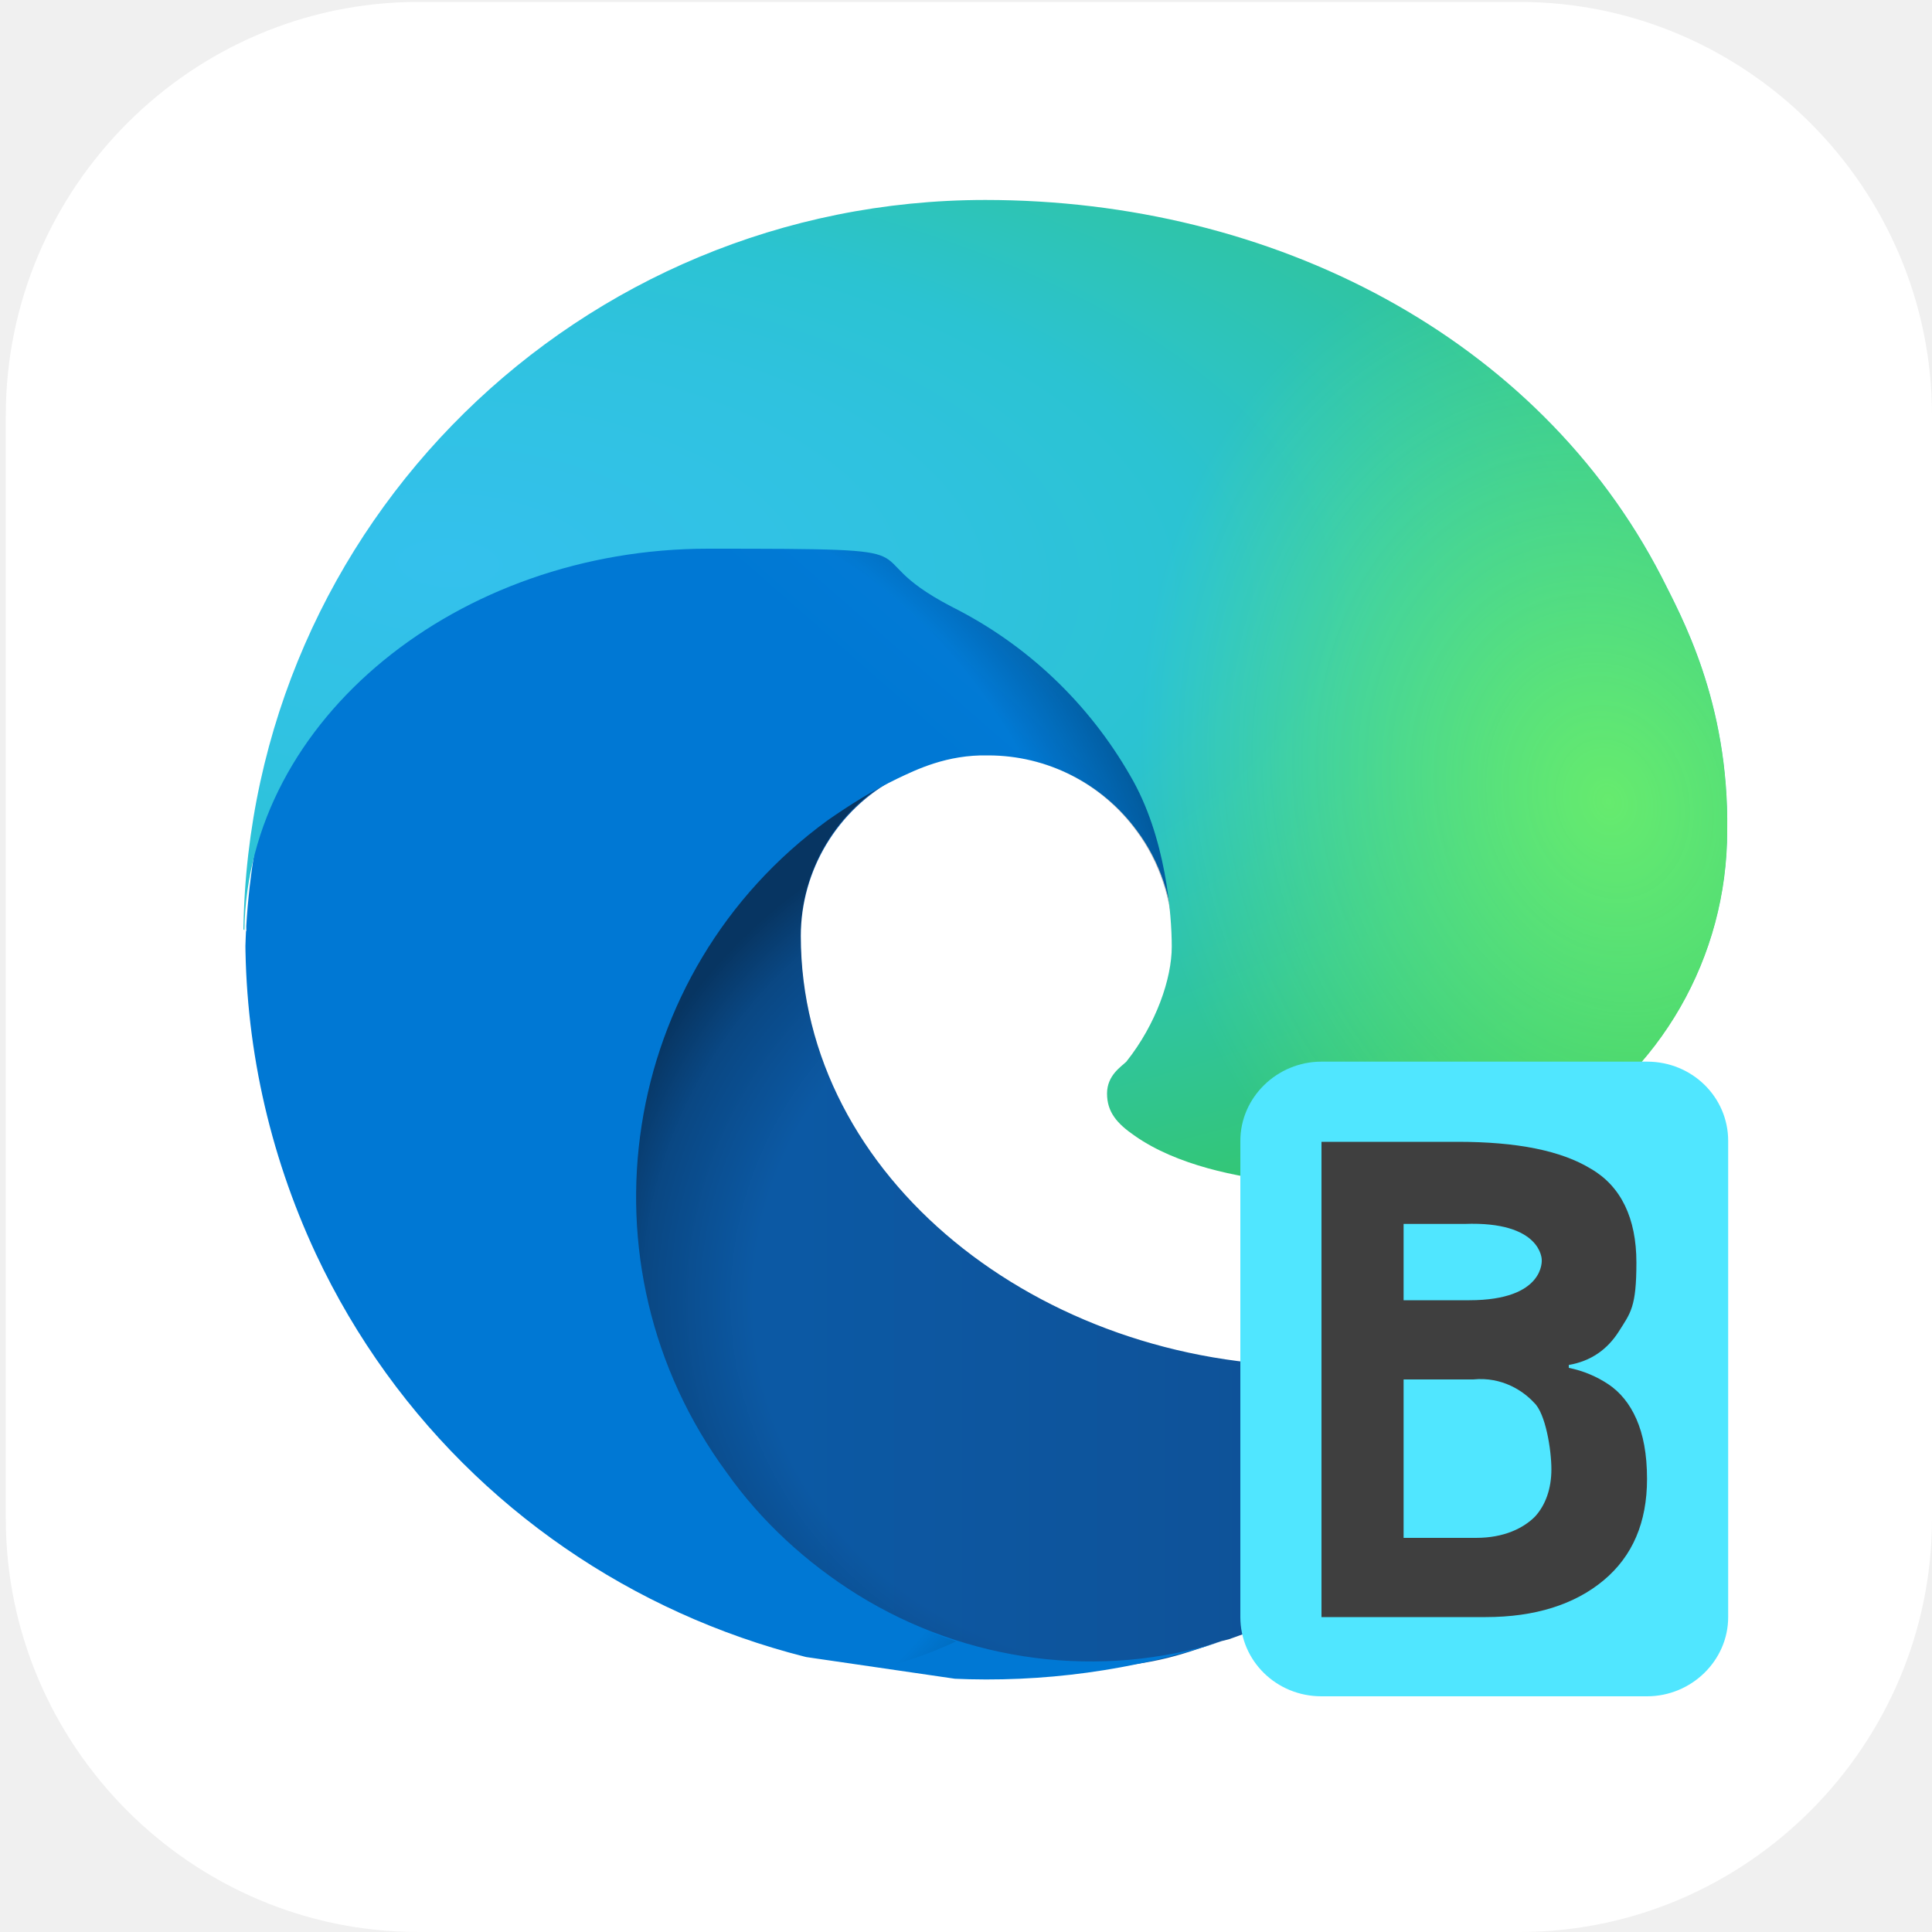
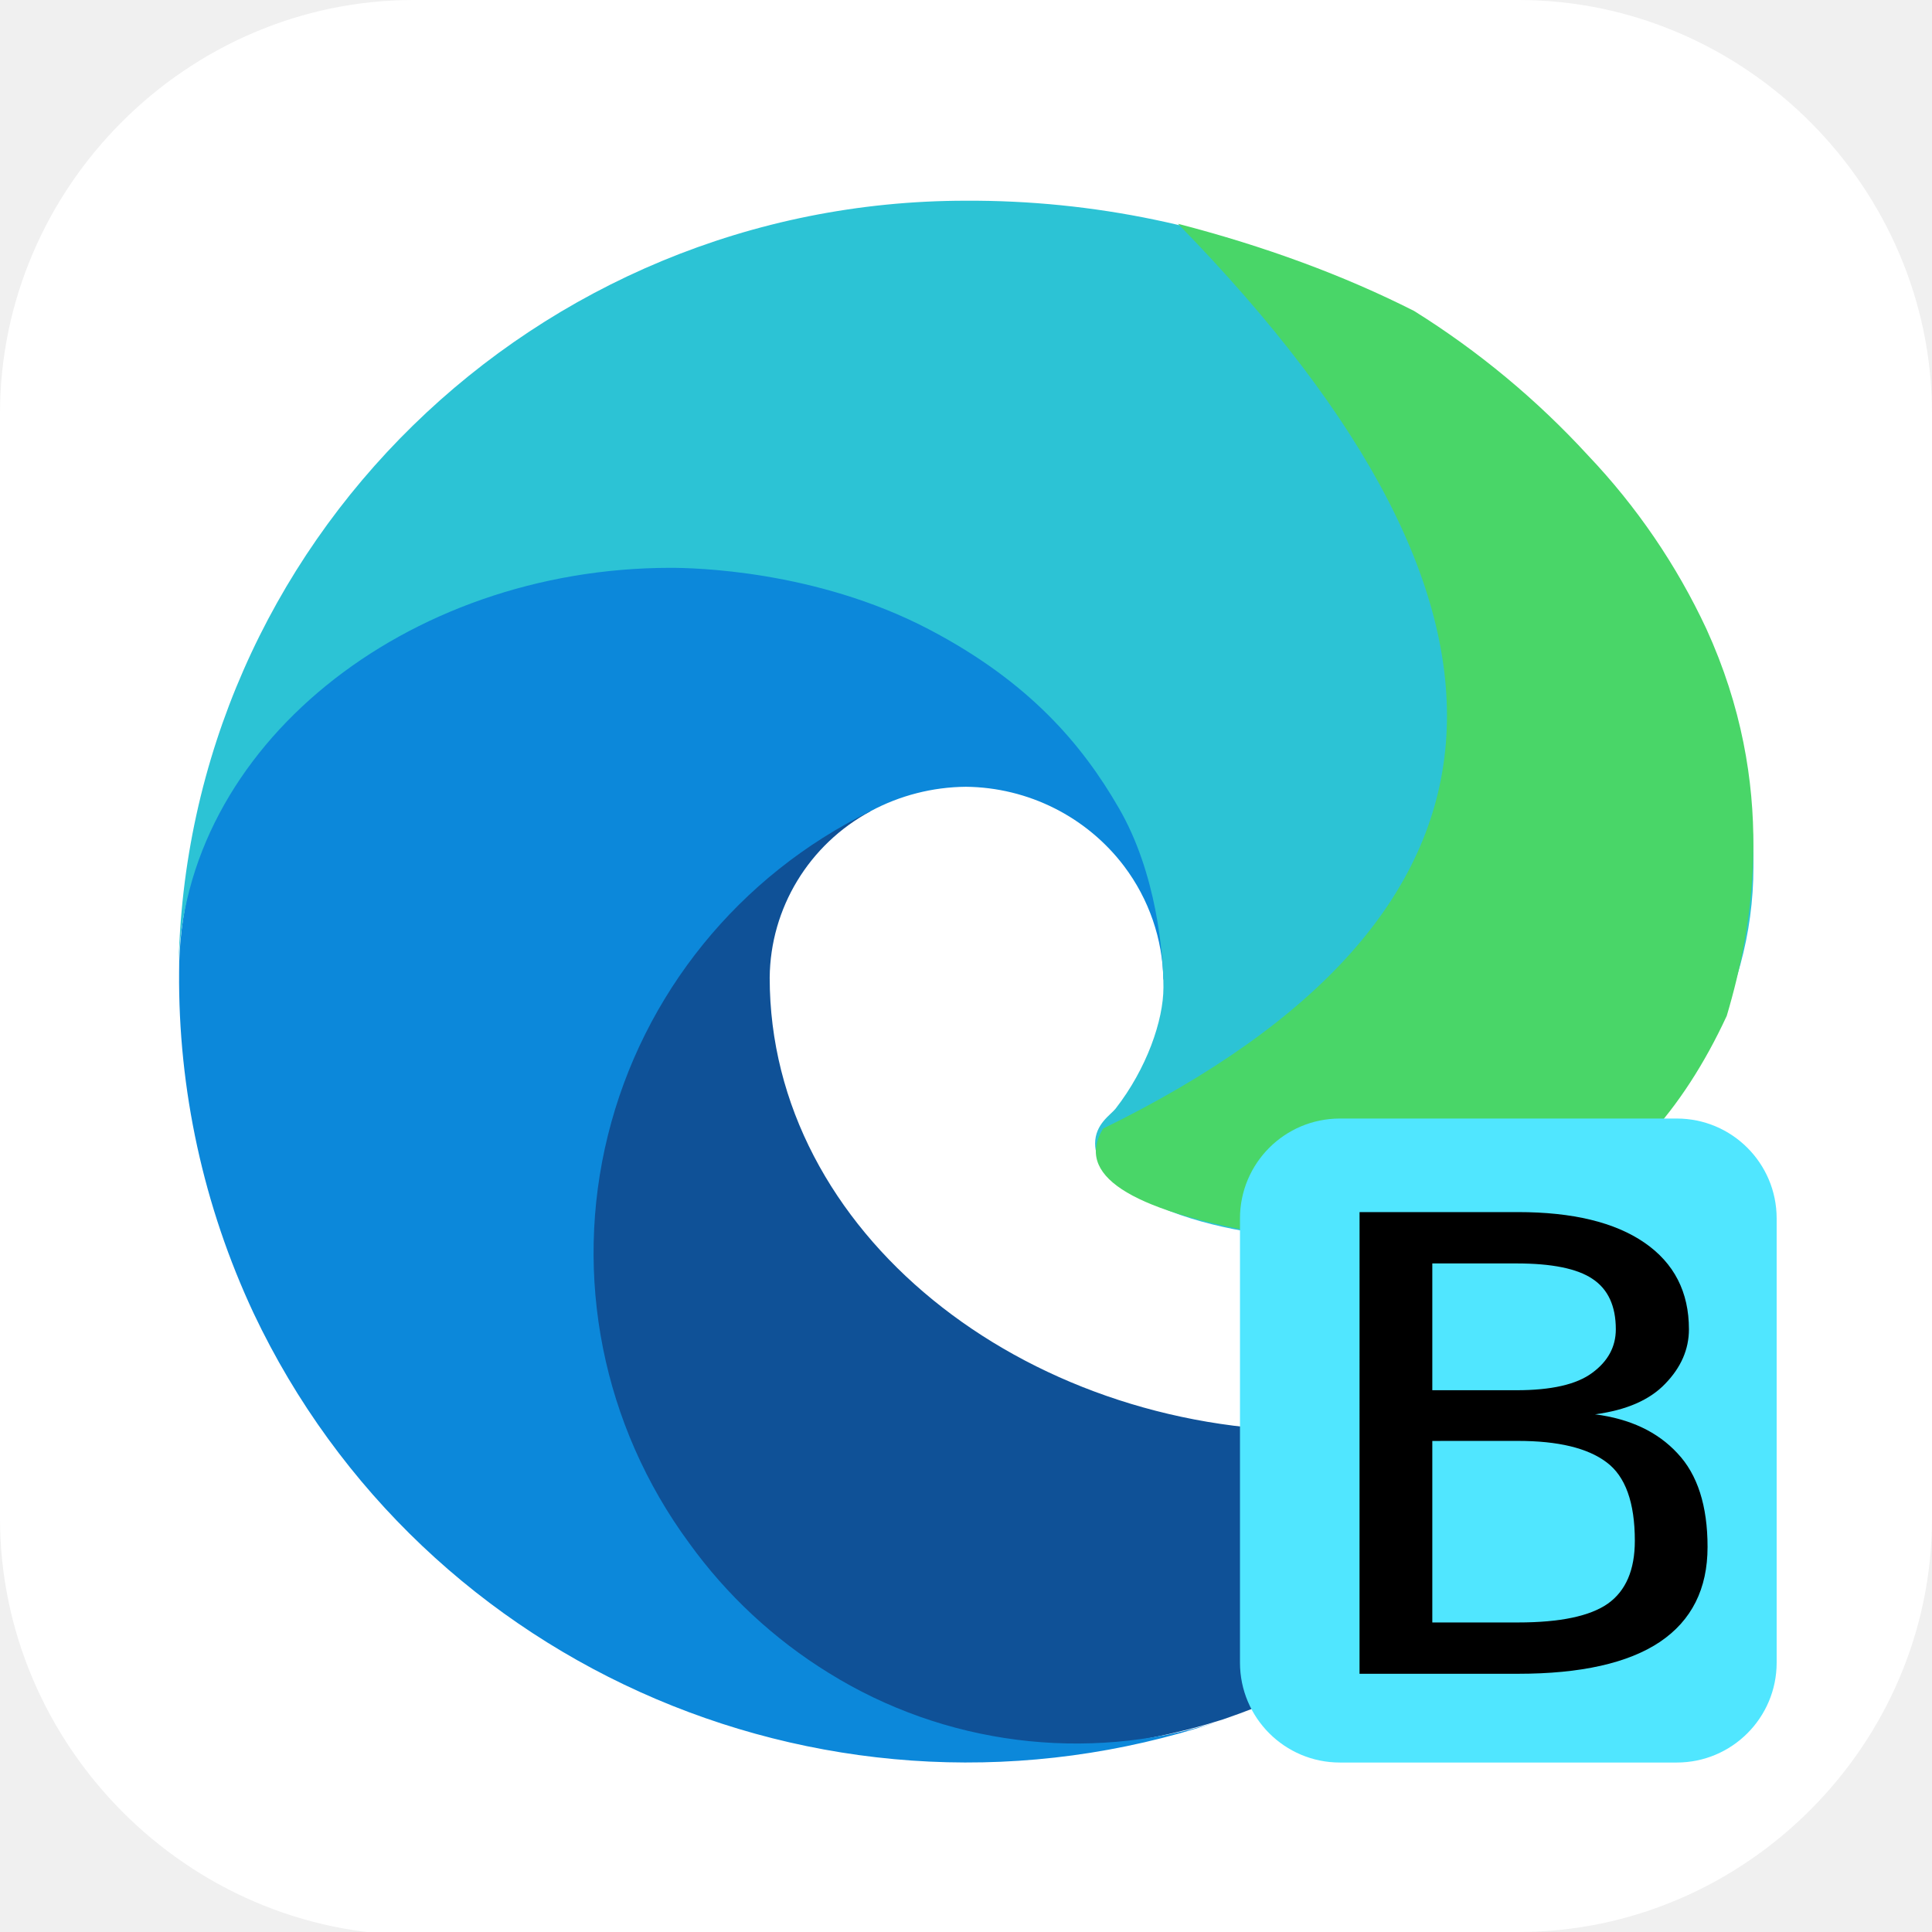
- <svg xmlns="http://www.w3.org/2000/svg" id="_图层_1" version="1.1" viewBox="0 0 200 200" width="22" height="22">
-   <defs>
-     <style>
+ <svg xmlns="http://www.w3.org/2000/svg" id="_图层_1" version="1.1" viewBox="0 0 64 64" width="22" height="22" xml:space="preserve">
+   <defs id="defs6">
+     <style id="style1">
      .st0 {
-         clip-path: url(#clippath-6);
+         fill-opacity: .5;
      }

-       .st1 {
-         clip-path: url(#clippath-7);
+       .st0, .st1, .st2, .st3, .st4, .st5, .st6, .st7 {
+         fill: #fff;
      }

-       .st2 {
-         clip-path: url(#clippath-4);
+       .st8 {
+         fill: #133c9a;
+       }
+ 
+       .st2, .st9 {
+         display: none;
      }

      .st3 {
-         mask: url(#mask-1);
+         fill-opacity: .2;
      }

      .st4 {
-         fill: url(#_未命名的渐变_8);
+         fill-opacity: .9;
      }

-       .st5, .st6, .st7, .st8, .st9, .st10, .st11, .st12 {
-         display: none;
+       .st10 {
+         fill: #3370ff;
      }

-       .st5, .st6, .st13, .st14, .st15 {
-         isolation: isolate;
+       .st11 {
+         fill: url(#_未命名的渐变_3);
      }

-       .st5, .st16 {
-         opacity: .2;
+       .st12 {
+         fill: url(#_未命名的渐变);
+       }
+ 
+       .st5 {
+         fill-opacity: .3;
      }

      .st6 {
-         opacity: .1;
-       }
- 
-       .st6, .st17, .st18 {
-         fill: #fff;
-       }
- 
-       .st19 {
-         fill: url(#_未命名的渐变_5);
+         fill-opacity: 0;
      }

      .st7 {
-         fill: #a448ba;
-       }
- 
-       .st20 {
-         fill: #3f3f3f;
-       }
- 
-       .st21 {
-         clip-path: url(#clippath-9);
-       }
- 
-       .st22 {
-         clip-path: url(#clippath-10);
-       }
- 
-       .st23 {
-         mask: url(#mask);
-       }
- 
-       .st18, .st24, .st25, .st26 {
-         fill-rule: evenodd;
-       }
- 
-       .st27 {
-         clip-path: url(#clippath-11);
-       }
- 
-       .st28 {
-         fill: none;
-       }
- 
-       .st29 {
-         mask: url(#mask-2);
-       }
- 
-       .st30 {
-         clip-path: url(#clippath-1);
-       }
- 
-       .st31 {
-         fill: url(#_未命名的渐变_24);
-       }
- 
-       .st32 {
-         fill: url(#_未命名的渐变_9);
-       }
- 
-       .st33 {
-         clip-path: url(#clippath-5);
-       }
- 
-       .st34 {
-         fill: url(#_未命名的渐变_6);
-       }
- 
-       .st35 {
-         clip-path: url(#clippath-8);
-       }
- 
-       .st36 {
-         fill: url(#_未命名的渐变_7);
-       }
- 
-       .st37 {
-         clip-path: url(#clippath-3);
-       }
- 
-       .st38 {
-         clip-path: url(#clippath-12);
-       }
- 
-       .st39 {
-         fill: url(#_未命名的渐变_13);
-       }
- 
-       .st24 {
-         fill: #12121c;
-       }
- 
-       .st40 {
-         fill: url(#_未命名的渐变_23);
-       }
- 
-       .st25 {
-         fill: #c0bfbc;
+         fill-opacity: .7;
      }

      .st13 {
-         opacity: .3;
-       }
- 
-       .st9 {
-         fill: #0e539b;
+         fill: #00d6b9;
      }

      .st14 {
-         opacity: .4;
-       }
- 
-       .st41 {
-         clip-path: url(#clippath-2);
-       }
- 
-       .st42 {
-         mask: url(#mask-4);
-       }
- 
-       .st43 {
-         fill: url(#_未命名的渐变_4);
-       }
- 
-       .st44 {
-         fill-opacity: .1;
-       }
- 
-       .st45 {
-         fill: #50e6ff;
-       }
- 
-       .st15 {
-         opacity: .4;
-       }
- 
-       .st10 {
-         fill: #17dcbe;
-       }
- 
-       .st46 {
-         clip-path: url(#clippath);
-       }
- 
-       .st11 {
-         fill: #0b87da;
-       }
- 
-       .st12 {
-         fill: url(#_未命名的渐变_14);
-       }
- 
-       .st47 {
-         mask: url(#mask-3);
-       }
- 
-       .st48 {
        fill: url(#_未命名的渐变_2);
      }
    </style>
-     <linearGradient id="_未命名的渐变_14" data-name="未命名的渐变 14" x1="305.9" y1="-98.4" x2="305.9" y2="-297.4" gradientTransform="translate(-206 -96) scale(1 -1)" gradientUnits="userSpaceOnUse">
-       <stop offset="0" stop-color="#edece9" />
-       <stop offset="1" stop-color="#fff" />
-     </linearGradient>
-     <radialGradient id="_未命名的渐变_13" data-name="未命名的渐变 13" cx="1430.9" cy="463.5" fx="1430.9" fy="463.5" r="156.4" gradientTransform="translate(-600.4 -536.8) rotate(77) scale(.5 -1.1) skewX(14.8)" gradientUnits="userSpaceOnUse">
-       <stop offset="0" stop-color="#dc8add" />
-       <stop offset="1" stop-color="#813d9c" />
+     <radialGradient id="_未命名的渐变" data-name="未命名的渐变" cx="123.9" cy="-40.2" fx="123.9" fy="-40.2" r="59.4" gradientTransform="translate(-26.8 25.5) scale(.6 -.7)" gradientUnits="userSpaceOnUse">
+       <stop offset="0" stop-color="#db202e" id="stop1" />
+       <stop offset="1" stop-color="#e01b24" id="stop2" />
    </radialGradient>
-     <clipPath id="clippath">
-       <rect class="st28" x="-62.1" y="-39.9" width="432" height="268.3" />
-     </clipPath>
-     <mask id="mask" x="-44.1" y="-11.7" width="288" height="225.9" maskUnits="userSpaceOnUse">
-       <g id="d">
-         <rect class="st44" x="-44.1" y="-11.7" width="288" height="225.9" />
-       </g>
-     </mask>
-     <clipPath id="clippath-1">
-       <rect class="st28" x="-62.1" y="-39.9" width="432" height="268.3" />
-     </clipPath>
-     <mask id="mask-1" x="-44.1" y="-11.7" width="288" height="225.9" maskUnits="userSpaceOnUse">
-       <g id="f">
-         <rect class="st44" x="-44.1" y="-11.7" width="288" height="225.9" />
-       </g>
-     </mask>
-     <clipPath id="clippath-2">
-       <rect class="st28" x=".6" y=".9" width="199.5" height="199.1" />
-     </clipPath>
-     <clipPath id="clippath-3">
-       <path class="st28" d="M60.5,124c0,44.3,40.8,48.7,49.7,48.7s11.9-1.4,16.2-2.8l.8-.2c16.5-5.7,30.6-16.8,39.9-31.6.7-1.1.3-2.6-.8-3.3-.7-.4-1.6-.5-2.4,0-2.1,1.1-4.2,2-6.4,2.8-6.9,2.6-14.2,3.9-21.5,3.8-28.4,0-53.1-19.5-53.1-44.5,0-6.8,3.8-13.1,9.8-16.3-25.7,1.1-32.3,27.8-32.3,43.4" />
-     </clipPath>
-     <linearGradient id="_未命名的渐变_24" data-name="未命名的渐变 24" x1="-.4" y1="199.5" x2="-.2" y2="199.5" gradientTransform="translate(288.5 102750.3) scale(514.5 -514.5)" gradientUnits="userSpaceOnUse">
-       <stop offset="0" stop-color="#0c59a4" />
-       <stop offset="1" stop-color="#114a8b" />
-     </linearGradient>
-     <clipPath id="clippath-4">
-       <rect class="st28" x=".6" y=".9" width="199.5" height="199.1" />
-     </clipPath>
-     <clipPath id="clippath-5">
-       <rect class="st28" x="60.5" y="80.6" width="106.9" height="92.1" />
-     </clipPath>
-     <clipPath id="clippath-6">
-       <path class="st28" d="M163.9,134.7c-2.1,1.1-4.2,2-6.4,2.8-6.9,2.6-14.2,3.9-21.5,3.8-28.4,0-53.1-19.5-53.1-44.5,0-6.8,3.8-13.1,9.8-16.3-25.7,1.1-32.3,27.8-32.3,43.4,0,44.3,40.8,48.7,49.7,48.7s11.9-1.4,16.2-2.8l.8-.2c16.5-5.7,30.6-16.8,39.9-31.6.7-1.1.3-2.6-.8-3.3-.7-.4-1.6-.5-2.4,0" />
-     </clipPath>
-     <radialGradient id="_未命名的渐变_23" data-name="未命名的渐变 23" cx="-13.5" cy="205.9" fx="-13.5" fy="205.9" r="1" gradientTransform="translate(890.1 11294.4) scale(57.2 -54.2)" gradientUnits="userSpaceOnUse">
-       <stop offset="0" stop-color="#000" />
-       <stop offset=".7" stop-color="#000" />
-       <stop offset=".9" stop-color="gray" />
-       <stop offset="1" stop-color="#fff" />
+     <radialGradient id="_未命名的渐变_2" data-name="未命名的渐变 2" cx="67.6" cy="26.8" fx="67.6" fy="26.8" r="105.2" gradientTransform="translate(-26.6 25.3) scale(.6 -.7)" gradientUnits="userSpaceOnUse">
+       <stop offset="0" stop-color="#ffb648" id="stop3" />
+       <stop offset="1" stop-color="#ff7800" stop-opacity="0" id="stop4" />
    </radialGradient>
-     <mask id="mask-2" x="60.5" y="80.6" width="107.2" height="92.1" maskUnits="userSpaceOnUse">
-       <rect class="st40" x="60.5" y="80.6" width="107.2" height="92.1" />
-     </mask>
-     <radialGradient id="_未命名的渐变_2" data-name="未命名的渐变 2" cx="-13.5" cy="205.9" fx="-13.5" fy="205.9" r="1" gradientTransform="translate(890.1 11294.4) scale(57.2 -54.2)" gradientUnits="userSpaceOnUse">
-       <stop offset="0" stop-color="#000" />
-       <stop offset=".7" stop-color="#000" />
-       <stop offset=".9" stop-color="#000" />
-       <stop offset="1" stop-color="#000" />
-     </radialGradient>
-     <clipPath id="clippath-7">
-       <path class="st28" d="M25.4,96.3c-.1,11.6,2.4,23,7.3,33.5,16.5,35.2,56.9,52.4,93.8,40.1-12.6,4-26.4,2.2-37.7-4.8h0c-5.3-3.3-10-7.6-13.6-12.7-15.8-21.5-11.1-51.8,10.5-67.5,2.3-1.6,4.7-3.1,7.2-4.3,1.9-.9,5.1-2.5,9.4-2.4,6.1,0,11.8,2.9,15.4,7.8,2.4,3.2,3.7,7.2,3.8,11.2,0-.1,14.7-47.6-48-47.6s-48,24.9-48,46.8" />
-     </clipPath>
-     <linearGradient id="_未命名的渐变_4" data-name="未命名的渐变 4" x1="1.3" y1="200" x2="1.5" y2="200" gradientTransform="translate(-69456.6 -64621.2) rotate(132.5) scale(475.1 -475.1)" gradientUnits="userSpaceOnUse">
-       <stop offset="0" stop-color="#1b9de2" />
-       <stop offset=".2" stop-color="#1595df" />
-       <stop offset=".7" stop-color="#0680d7" />
-       <stop offset="1" stop-color="#0078d4" />
-     </linearGradient>
-     <clipPath id="clippath-8">
-       <rect class="st28" x=".6" y=".9" width="199.5" height="199.1" />
-     </clipPath>
-     <clipPath id="clippath-9">
-       <path class="st28" d="M70.7,173.9h10.5c25,0,45.3-22.2,45.3-49.6v-25.2c0-27.4-20.3-49.6-45.3-49.6h-10.5c-25,0-45.3,22.2-45.3,49.6v25.2c0,27.4,20.3,49.6,45.3,49.6Z" />
-     </clipPath>
-     <clipPath id="clippath-10">
-       <path class="st28" d="M88.7,165.1c-5.3-3.3-10-7.6-13.6-12.7-15.8-21.5-11.1-51.8,10.5-67.5,2.3-1.6,4.7-3.1,7.2-4.3,1.9-.9,5.1-2.5,9.4-2.4,6.1,0,11.8,2.9,15.4,7.8,2.4,3.2,3.7,7.2,3.8,11.2,0-.1,14.7-47.6-48-47.6s-48,24.9-48,46.8c-.1,11.6,2.4,23,7.3,33.5,16.5,35.2,56.9,52.4,93.8,40.1-12.6,4-26.4,2.2-37.7-4.8h0Z" />
-     </clipPath>
-     <radialGradient id="_未命名的渐变_6" data-name="未命名的渐变 6" cx="2.3" cy="211.7" fx="2.3" fy="211.7" r="1" gradientTransform="translate(14577.4 2515) rotate(-81.4) scale(85.8 -69.5) skewX(0)" gradientUnits="userSpaceOnUse">
-       <stop offset="0" stop-color="#000" />
-       <stop offset=".8" stop-color="#000" />
-       <stop offset=".9" stop-color="gray" />
-       <stop offset="1" stop-color="#fff" />
-     </radialGradient>
-     <mask id="mask-3" x="5.6" y="33.3" width="150.1" height="165.2" maskUnits="userSpaceOnUse">
-       <polygon class="st34" points="5.6 179.3 27.8 33.3 155.7 52.5 133.6 198.4 5.6 179.3" />
-     </mask>
-     <radialGradient id="_未命名的渐变_5" data-name="未命名的渐变 5" cx="2.3" cy="211.7" fx="2.3" fy="211.7" r="1" gradientTransform="translate(14577.4 2515) rotate(-81.4) scale(85.8 -69.5) skewX(0)" gradientUnits="userSpaceOnUse">
-       <stop offset="0" stop-color="#000" />
-       <stop offset=".8" stop-color="#000" />
-       <stop offset=".9" stop-color="#000" />
-       <stop offset="1" stop-color="#000" />
-     </radialGradient>
-     <clipPath id="clippath-11">
-       <path class="st28" d="M25.3,96.3c.3-21.8,22.1-39.5,48-39.5s14.1.2,25.2,6c7.8,3.9,14.2,10,18.5,17.5,3.7,6.3,4.3,14.4,4.3,17.7s-1.6,8-4.7,11.9h0c-.5.5-2,1.4-2,3.3s1,3.1,2.9,4.4c8.6,6,24.8,5.1,24.9,5.1,6.4,0,12.7-1.7,18.2-5,11.3-6.6,18.2-18.6,18.2-31.7.2-13.4-4.8-22.3-6.8-26.3-12.8-24.8-40.2-39-70-39-42,0-76.2,33.6-76.8,75.5" />
-     </clipPath>
-     <radialGradient id="_未命名的渐变_7" data-name="未命名的渐变 7" cx="-2.4" cy="197" fx="-2.4" fy="197" r="1" gradientTransform="translate(-50892.4 -1570.9) rotate(92.3) scale(121.2 -258.7) skewX(-.3)" gradientUnits="userSpaceOnUse">
-       <stop offset="0" stop-color="#35c1f1" />
-       <stop offset="0" stop-color="#34c1ed" />
-       <stop offset=".2" stop-color="#2fc2df" />
-       <stop offset=".3" stop-color="#2bc3d2" />
-       <stop offset=".7" stop-color="#36c752" />
-       <stop offset="1" stop-color="#36c752" />
-     </radialGradient>
-     <clipPath id="clippath-12">
-       <path class="st28" d="M25.3,96.3c.3-21.8,22.1-39.5,48-39.5s14.1.2,25.2,6c7.8,3.9,14.2,10,18.5,17.5,3.7,6.3,4.3,14.4,4.3,17.7s-1.6,8-4.7,11.9h0c-.5.5-2,1.4-2,3.3s1,3.1,2.9,4.4c8.6,6,24.8,5.1,24.9,5.1,6.4,0,12.7-1.7,18.2-5,11.3-6.6,18.2-18.6,18.2-31.7.2-13.4-4.8-22.3-6.8-26.3-12.8-24.8-40.2-39-70-39-42,0-76.2,33.6-76.8,75.5" />
-     </clipPath>
-     <radialGradient id="_未命名的渐变_9" data-name="未命名的渐变 9" cx="-9" cy="186.3" fx="-9" fy="186.3" r="1" gradientTransform="translate(-8162.3 3064.1) rotate(73.7) scale(58.2 -47.4) skewX(0)" gradientUnits="userSpaceOnUse">
-       <stop offset="0" stop-color="#fff" />
-       <stop offset="1" stop-color="#000" />
-     </radialGradient>
-     <mask id="mask-4" x="-2.3" y="-20.9" width="209" height="186.1" maskUnits="userSpaceOnUse">
-       <polygon class="st32" points="166.9 -20.9 206.7 115.3 37.5 165.1 -2.3 28.9 166.9 -20.9" />
-     </mask>
-     <radialGradient id="_未命名的渐变_8" data-name="未命名的渐变 8" cx="-9" cy="186.3" fx="-9" fy="186.3" r="1" gradientTransform="translate(-8162.3 3064.1) rotate(73.7) scale(58.2 -47.4) skewX(0)" gradientUnits="userSpaceOnUse">
-       <stop offset="0" stop-color="#66eb6e" />
-       <stop offset="1" stop-color="#66eb6e" />
+     <radialGradient id="_未命名的渐变_3" data-name="未命名的渐变 3" cx="61.7" cy="18.6" fx="61.7" fy="18.6" r="68" gradientTransform="translate(-26.8 25.8) scale(.6 -.7)" gradientUnits="userSpaceOnUse">
+       <stop offset="0" stop-color="#c64600" id="stop5" />
+       <stop offset="1" stop-color="#a51d2d" id="stop6" />
    </radialGradient>
  </defs>
-   <path class="st17" d="M157.3,200H43.3c-23.5,0-42.7-19.3-42.7-42.8V43c0-23.5,19.2-42.8,42.7-42.8h114c23.5,0,42.7,19.3,42.7,42.8v114.2c0,23.5-19.2,42.8-42.7,42.8h0Z" />
-   <g class="st8">
-     <path class="st17" d="M184.1,110.5c0-12.2-5.3-23.8-14.6-31.9-9.1-7.9-21.3-11.4-33.4-9.5-4.4-15.7-17.6-27.6-34.1-30.7-16.3-2.8-32.9,3.9-42.3,17.2-5.6,7.8-8.6,17.1-8.4,26.7-18.3,3.4-30.9,19.7-29.2,37.8,1.1,18,16.3,32.2,34.8,32.5h90.3c.9,0,1.8-.2,2.5-.6,20.1-4,34.5-21.3,34.2-41.3l.2-.2Z" />
+   <path class="st1" d="M 47.5,64.1 H 13.8 C 6.2,64.1 0,57.8 0,50.3 V 13.7 C 0,6.2 6.2,0 13.7,0 H 50.3 C 57.8,0 64,6.2 64,13.7 V 50.3 C 64,57.8 57.8,64 50.3,64 h -2.9 0.1 z" id="path6" clip-path="url(#clippath-7)" />
+   <g id="g26" transform="matrix(0.05096495,0,0,0.05052368,5.91275,6.648714)">
+     <path d="m 923.716,761.723 c -13.568,7.296 -27.52,13.568 -41.983,18.816 A 408.89,408.89 0 0 1 738.183,806.522 c -189.117,0 -353.915,-129.918 -353.915,-297.084 A 125.438,125.438 0 0 1 449.931,400.256 C 278.798,407.488 234.83,585.854 234.83,690.172 c 0,295.484 272.252,325.499 331.067,325.499 31.616,0 79.167,-9.216 107.966,-18.368 l 5.184,-1.6 a 511.8,511.8 0 0 0 266.3,-211.197 16,16 0 0 0 -4.8,-21.952 16.832,16.832 0 0 0 -16.768,-0.832 z" fill="#0f5197" p-id="14806" id="path1" />
+     <path d="M 422.668,965.304 A 317.819,317.819 0 0 1 331.917,880.121 322.747,322.747 0 0 1 449.867,400.256 132.478,132.478 0 0 1 511.818,384.257 130.302,130.302 0 0 1 614.601,436.288 c 16.192,21.632 25.088,47.743 25.6,74.751 0,-0.832 97.919,-318.267 -319.867,-318.267 -175.549,0 -319.931,166.718 -319.931,312.699 A 521.528,521.528 0 0 0 48.785,729.339 512.12,512.12 0 0 0 674.184,997.687 302.971,302.971 0 0 1 422.668,965.304 Z" fill="#0c88da" p-id="14807" id="path2" />
+     <path d="m 609.033,595.389 c -3.2,4.032 -13.248,10.048 -13.248,22.784 0,10.432 6.848,20.48 18.816,28.8 57.599,39.999 165.95,34.815 166.398,34.815 42.559,-0.064 84.415,-11.52 121.086,-33.215 A 245.116,245.116 0 0 0 1023.683,437.056 c 1.216,-89.599 -32,-149.118 -45.183,-175.549 A 440.569,440.569 0 0 0 894.725,147.652 493.561,493.561 0 0 0 752.071,50.566 582.519,582.519 0 0 0 511.818,0.006 511.8,511.8 0 0 0 0.018,504.639 c 1.984,-145.918 147.198,-263.932 319.867,-263.932 14.08,0 94.015,1.28 167.997,40.383 65.151,34.431 99.519,75.583 123.134,116.798 24.768,42.751 29.184,96.383 29.184,117.95 0,21.568 -10.816,53.183 -31.168,79.551 z" fill="#2cc3d5" p-id="14808" id="path3" />
+     <path d="M 649.608,15.11 Q 1022.211,400.256 600.969,608.381 q -27.2,45.183 102.91,68.607 215.485,46.847 302.459,-142.526 c 17.472,-59.391 33.087,-151.358 -13.248,-253.756 A 427.834,427.834 0 0 0 916.164,166.98 546.36,546.36 0 0 0 803.078,72.261 Q 734.599,37.318 649.544,15.11 Z" fill="#49d668" p-id="14809" id="path4" />
  </g>
-   <g class="st8">
-     <path class="st12" d="M19,2.4h162c10,0,18,6.3,18,14.1l-.2,141.4-54,42.4H19.2c-10,0-18-6.3-18-14.1L.9,16.6c0-7.8,8-14.1,18-14.1Z" />
-     <path class="st39" d="M39.7,16.5h120.1c11.6,0,21,9.4,21,21v116.1c0,7.1-3.6,13.7-9.5,17.6l-17.3,11.3c-3.4,2.2-7.4,3.4-11.5,3.4H39.7c-11.6,0-21-9.4-21-21V37.6c0-11.6,9.4-21,21-21Z" />
-     <path class="st24" d="M168.6,58.4c-26.3-2.6-43.5,1.8-58.2,7.8,15-14.8,33.6-19.4,58.2-7.8Z" />
-     <path class="st24" d="M24.7,68.4c25-6.8,43-5.3,59-1.8-18.6-12-38.1-13.5-59,1.8Z" />
-     <g class="st46">
-       <g class="st23">
-         <path class="st24" d="M168.6,61.3c-26.3-2.6-43.5,1.8-58.2,7.8,15-14.8,33.6-19.4,58.2-7.8Z" />
-       </g>
-     </g>
-     <g class="st30">
-       <g class="st3">
-         <path class="st24" d="M24.7,71.3c25-6.8,43-5.3,59-1.8-18.6-12-38.1-13.5-59,1.8Z" />
-       </g>
-     </g>
-     <path class="st25" d="M180.8,77.6c-63.3,25.4-123.8,24.5-162.7,19.6v24.1c63.1,35.9,119.8,19.2,162.7-9.3v-34.5Z" />
-     <path class="st18" d="M180.8,77.6c-5.6,2.2-11.2,4.3-16.7,6.1,2.4,6.5,11.2,28.6,12.2,31.2,1.5-1,3-1.9,4.5-2.9v-34.5ZM160.1,85.1c-7.6,2.4-15,4.5-22.4,6.2-.6,4.2,8.4,30.2,11.2,38.2,9.6-4.1,18.7-9,27.3-14.4-1.7-3.9-10.9-25.1-16.1-29.9ZM133.4,92.2c-8.6,1.9-17.1,3.4-25.4,4.6-.2,9.1,4,35.7,5.2,43.2,12.4-2.1,24.3-5.7,35.6-10.5-2.9-7.8-12.2-32.9-15.5-37.2ZM113.3,140c-1.2-7.6-5.9-34.7-9.8-42.6-9.9,1.2-19.4,2-28.6,2.3-2.9,6.8-3.2,33.4-3.2,40.7,14.4,2.1,28.3,1.8,41.6-.4ZM71.7,140.4c0-7.2-.1-32.8-1.5-40.5-9.1.2-17.7,0-25.8-.3-3.1,5.4-5.7,23.5-6.8,31.3,11.7,4.8,23.1,7.9,34.2,9.5ZM18.1,97.2v24.1c6.5,3.7,13,6.9,19.4,9.5.8-7.8,2.7-25.6,2.8-31.5-8-.5-15.4-1.2-22.2-2.1Z" />
-     <path class="st17" d="M162.9,157.7c-10,0-18,6.3-18,14.1v28.2l54-42.4h-36Z" />
-   </g>
-   <g class="st8">
-     <path class="st5" d="M15.6,3.8h169.5c8.3,0,15,6.7,15,15v169.5c0,8.3-6.7,15-15,15H15.6c-8.3,0-15-6.7-15-15V18.7C.6,10.5,7.3,3.8,15.6,3.8Z" />
-     <path class="st7" d="M15.6.2h169.5c8.3,0,15,6.7,15,15v169.5c0,8.3-6.7,15-15,15H15.6c-8.3,0-15-6.7-15-15V15.2C.6,6.9,7.3.2,15.6.2Z" />
-     <g class="st16">
-       <path d="M152,42.9c-7.2,0-14.5,1.9-19.5,5.2l4.7,8.8c3.3-2.5,8.2-4,13-4,7,0,11,5.2,11,10.6h-13c-13.8-.1-19.4,5.1-19.4,12.7s5.7,13,16.3,13,13.7-1.9,16.1-5.8v5.4s13.9,0,13.9,0v-26.1c0-13.2-9.4-19.7-23.1-19.7h0ZM148.9,80.9c-4.6,0-7.4-2.1-7.4-5.2s1.9-4.3,8.1-4.2h11.6c0,0,0,2.6,0,2.6,0,4.2-7.9,6.9-12.3,6.9h0Z" />
-       <path d="M101.4,81c-1.7,1.4-2.8,1.9-4.3,1.9-2.2,0-2.9-1.4-2.9-5.7v-19.2c0-5.1-.5-8-1.9-10.3-2.1-3.5-8-5.4-13.8-5.4-9.2,0-16.4,4.8-16.4,11s1.9,4.2,4.2,4.2,4.4-2,4.4-4.1,0-.9-.2-1.6c-.2-.9-.3-1.7-.3-2.4,0-2.7,3.1-4.8,7-4.8s8.2,2.9,8.2,8.2v7.8c-13.4,4-17.4,5.1-21.6,8.8-2.1,2-3.5,5.3-3.5,8.6,0,6.2,4.3,10.5,10.2,10.5s9.1-2.1,15-7.2c.5,5.2,3.1,7.2,7.1,7.2s5.4-1.2,8.8-4.9v-2.6ZM85.4,75.4c0,3-.5,4-2.5,5.2-2.4,1.4-5.9,2.2-7.9,2.2-3.4,0-6.1-3.3-6.1-7.6v-.4c0-5.9,5.2-7.8,16.6-11.9v12.5Z" />
-       <path d="M154.6,117.7c-1.6-.1-3.6.4-6,1.7s-4.9,3.2-7.4,5.7c-2.5,2.5-4.8,5.5-7,9-2.1,3.5-3.6,7.5-4.6,11.8-.8,3.2-1,5.9-.8,8.3.2,2.3.7,4.1,1.5,5.6.8,1.4,1.7,2.4,2.8,3.1,1.1.7,2.1,1.1,3.1,1.1,2.1-.1,4.2-.6,6.2-1.4,1.8-.7,3.7-1.8,5.7-3.3,2-1.6,3.8-3.7,5.5-6.6,0,1.9,0,3.5.3,4.8.3,1.3.7,2.3,1,3.1.4.9.9,1.6,1.6,2.1.6.4,1.4.7,2.2.8.8.2,1.7.3,2.6.2,1,0,1.9-.2,2.8-.5.9-.3,1.7-.6,2.4-1.1,1-.7,2.3-1.9,3.8-3.6,1.6-1.8,3.2-3.7,4.8-5.7,1.7-2.1,3.3-4.2,4.8-6.3,1.5-2.1,2.8-3.9,3.7-5.3.8-1.1,1.3-2.1,1.5-3,.2-.8.2-1.5-.1-1.9-.3-.4-.7-.6-1.2-.4-.6,0-1.1.4-1.7,1.1-.4.6-1.1,1.5-2.1,2.7-.9,1.2-1.9,2.6-3.1,4.1-1.2,1.6-2.5,3.2-3.8,4.9-1.3,1.6-2.6,3.1-3.8,4.6-1.2,1.3-2.4,2.5-3.5,3.4-1.1.8-2,1.3-2.7,1.3s-1.5-.2-2-.5c-.4-.4-.7-1-.9-1.6-.2-.6-.3-1.3-.4-2,0-.8,0-1.5.1-2.1.2-1.1.4-1.9.5-2.7.1-.7.2-1.3.3-1.8.1-.6.2-1.1.3-1.6.1-.6.3-1.2.4-1.8.7-3.3,1.2-5.9,1.7-8,.4-2.1.7-3.7.9-4.9.2-1.2.3-2,.3-2.4s0-.8-.1-1c-.1,0-.4-.1-.8-.1s-.9,0-1.6.1c-.6,0-1.4.2-2.4.4,1.5-2.3,2-4.1,1.7-5.4-.3-1.4-.9-2.5-1.9-3.2-1.2-.8-2.7-1.3-4.6-1.7h0ZM152.2,124.3c.3,0,.5.1.7.3.2.3.3.7.4,1.2,0,.4,0,1-.1,1.8,0,.7-.4,1.6-.9,2.8.6-.1,1.1-.2,1.7-.3.6,0,1-.2,1.4-.3.4-.1.8-.2,1.1-.3.3,0,.3.5.1,1.7-.1,1.1-.4,2.6-.7,4.4-.3,1.8-.8,3.6-1.2,5.5-.5,1.9-.9,3.6-1.2,5,0,.4-.4.9-.9,1.7-.5.8-1.1,1.6-2,2.5-.8.9-1.7,1.8-2.7,2.7-1,.8-2,1.6-3,2.1-1,.5-1.9.8-2.9.8-1,0-1.8-.4-2.6-1.2-.4-.4-.7-1.3-.8-2.7-.1-1.4-.1-3,.1-4.9.3-1.8.7-3.8,1.4-5.8.6-2.1,1.5-4.1,2.5-5.9,2.5-4.5,4.7-7.5,6.6-9.1,1.5-1.3,2.6-1.9,3.4-1.9h0Z" />
-       <path class="st26" d="M70.9,117.7c-5.3,0-5.3,7.8,0,7.7h19.4s.6,0,1.1.4c.6.3,1,.4,1.1,1.8h0s.5,11.9.5,11.9c-.9-.3-1.5-.5-1.5-.5h-.5c0-.1-18.1-.1-18.1-.1-8.5,0-11.6,8.4-11.6,8.4l-.2.6v2.6c0,5.8,2.8,9.9,5.8,11.7,3,1.8,6,1.8,6,1.8h14.9l6.6-4.2v.6c.2,5.3,8.3,4.8,7.9-.5l-2-32.7h0c-.3-4-2.9-6.8-5.1-8.1-2.2-1.2-4.4-1.3-4.4-1.3h-.1s-19.7,0-19.7,0ZM72.9,146.5h16.9c.2,0,1,.3,2,.9,1.1.7,1.7,1,1.8,2.3l.3,1.1-8.4,5.4h-12.6s-.9,0-1.8-.6c-1-.6-2.1-1.4-2.1-5.2v-1.5c.2-.6,1-2.4,3.9-2.4Z" />
-     </g>
-     <g>
-       <path class="st17" d="M152,39.4c-7.2,0-14.5,1.9-19.5,5.2l4.7,8.8c3.3-2.5,8.2-4,13-4,7,0,11,5.2,11,10.6h-13c-13.8-.1-19.4,5.1-19.4,12.7s5.7,13,16.3,13,13.7-1.9,16.1-5.8v5.4s13.9,0,13.9,0v-26.1c0-13.2-9.4-19.7-23.1-19.7h0ZM148.9,77.4c-4.6,0-7.4-2.1-7.4-5.2s1.9-4.3,8.1-4.2h11.6c0,0,0,2.6,0,2.6,0,4.2-7.9,6.9-12.3,6.9h0Z" />
-       <path class="st17" d="M101.4,77.4c-1.7,1.4-2.8,1.9-4.3,1.9-2.2,0-2.9-1.4-2.9-5.7v-19.2c0-5.1-.5-8-1.9-10.3-2.1-3.5-8-5.4-13.8-5.4-9.2,0-16.4,4.8-16.4,11s1.9,4.2,4.2,4.2,4.4-2,4.4-4.1,0-.9-.2-1.6c-.2-.9-.3-1.7-.3-2.4,0-2.7,3.1-4.8,7-4.8s8.2,2.9,8.2,8.2v7.8c-13.4,4-17.4,5.1-21.6,8.8-2.1,2-3.5,5.3-3.5,8.6,0,6.2,4.3,10.5,10.2,10.5s9.1-2.1,15-7.2c.5,5.2,3.1,7.2,7.1,7.2s5.4-1.2,8.8-4.9v-2.6ZM85.4,71.8c0,3-.5,4-2.5,5.2-2.4,1.4-5.9,2.2-7.9,2.2-3.4,0-6.1-3.3-6.1-7.6v-.4c0-5.9,5.2-7.8,16.6-11.9v12.5Z" />
-       <path class="st17" d="M154.6,114.1c-1.6-.1-3.6.4-6,1.7s-4.9,3.2-7.4,5.7c-2.5,2.5-4.8,5.5-7,9-2.1,3.5-3.6,7.5-4.6,11.8-.8,3.2-1,5.9-.8,8.3.2,2.3.7,4.1,1.5,5.6.8,1.4,1.7,2.4,2.8,3.1,1.1.7,2.1,1.1,3.1,1.1,2.1-.1,4.2-.6,6.2-1.4,1.8-.7,3.7-1.8,5.7-3.3,2-1.6,3.8-3.7,5.5-6.6,0,1.9,0,3.5.3,4.8.3,1.3.7,2.3,1,3.1.4.9.9,1.6,1.6,2.1.6.4,1.4.7,2.2.8.8.2,1.7.3,2.6.2,1,0,1.9-.2,2.8-.5.9-.3,1.7-.6,2.4-1.1,1-.7,2.3-1.9,3.8-3.6,1.6-1.8,3.2-3.7,4.8-5.7,1.7-2.1,3.3-4.2,4.8-6.3,1.5-2.1,2.8-3.9,3.7-5.3.8-1.1,1.3-2.1,1.5-3,.2-.8.2-1.5-.1-1.9-.3-.4-.7-.6-1.2-.4-.6,0-1.1.4-1.7,1.1-.4.6-1.1,1.5-2.1,2.7-.9,1.2-1.9,2.6-3.1,4.1-1.2,1.6-2.5,3.2-3.8,4.9-1.3,1.6-2.6,3.1-3.8,4.6-1.2,1.3-2.4,2.5-3.5,3.4-1.1.8-2,1.3-2.7,1.3s-1.5-.2-2-.5c-.4-.4-.7-1-.9-1.6-.2-.6-.3-1.3-.4-2,0-.8,0-1.5.1-2.1.2-1.1.4-1.9.5-2.7.1-.7.2-1.3.3-1.8.1-.6.2-1.1.3-1.6.1-.6.3-1.2.4-1.8.7-3.3,1.2-5.9,1.7-8,.4-2.1.7-3.7.9-4.9.2-1.2.3-2,.3-2.4s0-.8-.1-1c-.1,0-.4-.1-.8-.1s-.9,0-1.6.1c-.6,0-1.4.2-2.4.4,1.5-2.3,2-4.1,1.7-5.4-.3-1.4-.9-2.5-1.9-3.2-1.2-.8-2.7-1.3-4.6-1.7h0ZM152.2,120.8c.3,0,.5.1.7.3.2.3.3.7.4,1.2,0,.4,0,1-.1,1.8,0,.7-.4,1.6-.9,2.8.6-.1,1.1-.2,1.7-.3.6,0,1-.2,1.4-.3.4-.1.8-.2,1.1-.3.3,0,.3.5.1,1.7-.1,1.1-.4,2.6-.7,4.4-.3,1.8-.8,3.6-1.2,5.5-.5,1.9-.9,3.6-1.2,5,0,.4-.4.9-.9,1.7-.5.8-1.1,1.6-2,2.5-.8.9-1.7,1.8-2.7,2.7-1,.8-2,1.6-3,2.1-1,.5-1.9.8-2.9.8-1,0-1.8-.4-2.6-1.2-.4-.4-.7-1.3-.8-2.7-.1-1.4-.1-3,.1-4.9.3-1.8.7-3.8,1.4-5.8.6-2.1,1.5-4.1,2.5-5.9,2.5-4.5,4.7-7.5,6.6-9.1,1.5-1.3,2.6-1.9,3.4-1.9h0Z" />
-       <path class="st18" d="M70.9,114.1c-5.3,0-5.3,7.8,0,7.7h19.4s.6,0,1.1.4c.6.3,1,.4,1.1,1.8h0s.5,11.9.5,11.9c-.9-.3-1.5-.5-1.5-.5h-.5c0-.1-18.1-.1-18.1-.1-8.5,0-11.6,8.4-11.6,8.4l-.2.6v2.6c0,5.8,2.8,9.9,5.8,11.7,3,1.8,6,1.8,6,1.8h14.9l6.6-4.2v.6c.2,5.3,8.3,4.8,7.9-.5l-2-32.7h0c-.3-4-2.9-6.8-5.1-8.1-2.2-1.2-4.4-1.3-4.4-1.3h-.1s-19.7,0-19.7,0ZM72.9,143h16.9c.2,0,1,.3,2,.9,1.1.7,1.7,1,1.8,2.3l.3,1.1-8.4,5.4h-12.6s-.9,0-1.8-.6c-1-.6-2.1-1.4-2.1-5.2v-1.5c.2-.6,1-2.4,3.9-2.4Z" />
-     </g>
-     <path class="st13" d="M39.8.2c-8.3,0-39.5,11.3-39.2,41.4L0,156.5c-1.5-.7,6.7,43.9,39.8,43.1h0V.2h0Z" />
-     <path class="st6" d="M15.6.2C7.3.2.6,6.9.6,15.1v3.6C.6,10.4,7.3,3.8,15.6,3.8h169.5c8.3,0,15,6.7,15,14.9v-3.6c0-8.3-6.7-14.9-15-14.9H15.6Z" />
-   </g>
-   <g class="st41">
-     <g class="st37">
-       <rect class="st31" x="60.5" y="80.6" width="107.2" height="92.1" />
-     </g>
-     <g class="st2">
-       <g class="st14">
-         <g class="st33">
-           <g class="st0">
-             <g class="st29">
-               <rect class="st48" x="60.5" y="80.6" width="107.2" height="92.1" />
-             </g>
-           </g>
-         </g>
-       </g>
-     </g>
-     <g class="st1">
-       <path class="st43" d="M153.7,147.5l-27.3,26.4c-14.2,2.8-6,0-19.2,1.1l-28.8-4.2C31.2,153.6,10.2,104,37.5,58.5l9.9-9.1c8.4-3.8,8.8-5.9,20.7-8.4l88.6,48.7c9.7,8.9,8.1,51.3-3,57.8Z" />
-     </g>
-     <g class="st35">
-       <g class="st15">
-         <g class="st21">
-           <g class="st22">
-             <g class="st47">
-               <polygon class="st19" points="5.6 179.3 27.8 33.3 155.7 52.5 133.6 198.4 5.6 179.3" />
-             </g>
-           </g>
-         </g>
-       </g>
-     </g>
-     <g class="st27">
-       <polygon class="st36" points="183.2 20.9 178.8 129.2 21.2 123.3 25.6 15 183.2 20.9" />
-     </g>
-     <g class="st38">
-       <g class="st42">
-         <polygon class="st4" points="166.9 -20.9 206.7 115.3 37.5 165.1 -2.3 28.9 166.9 -20.9" />
-       </g>
-     </g>
-   </g>
-   <g>
-     <path class="st9" d="M165.8,142.1c-6.5,6.2-16.5,9.3-24.5,9.4-24.9,0-46.6-20.3-46.6-41.8,0-5.9,3.4-11.2,8.7-14-22.5.9-28.3,23.8-28.3,37.3,0,38,35.9,41.8,43.6,41.8s10.4-1.2,14.2-2.3l.7-.2c14.5-4.9,26.9-14.5,35.1-27.1,1.2-1.8-.9-3.9-2.8-2.9Z" />
-     <path class="st11" d="M97.8,168.2c-4.7-2.8-8.8-6.6-12-11-15.6-20.8-6.1-50.3,17.6-61.7,1.6-.8,4.4-2.1,8.2-2.1,5.3,0,11.2,2.5,14.4,6.7,2.1,2.8,3.3,6.1,3.3,9.6,0-.1,12-40.9-43-40.9s-42.1,21.4-42.1,40.2c0,9.9,2.1,19.8,6.4,28.8,14.5,30.2,49.9,45,82.3,34.5-11.1,3.4-25.2,1.9-35.1-4.1h0Z" />
-     <path class="st10" d="M126,115.4c-.4.5-1.7,1.3-1.7,2.9s.9,2.6,2.5,3.7c7.6,5.1,20.2,4.5,20.2,4.5,5.6,0,11.1-1.5,15.9-4.3,9.9-5.6,16-10.7,16-21.9.1-11.5-4.2-19.2-6-22.6-11.2-21.3-35.2-33.6-61.4-33.6-36.9,0-66.9,28.9-67.4,64.9.3-18.8,19.4-40.2,42.1-40.2,33.7,0,52.6,29.4,39.8,46.6Z" />
-     <path class="st45" d="M136.8,109.9h33.7c4.7,0,8.4,3.7,8.4,8.2v49.3c0,4.5-3.8,8.2-8.4,8.2h-33.7c-4.7,0-8.4-3.7-8.4-8.2v-49.3c0-4.5,3.8-8.2,8.4-8.2Z" />
-     <path class="st20" d="M136.8,118.2h14.1c6.1,0,10.7.9,13.8,2.8,3.1,1.8,4.7,5.1,4.7,9.7s-.6,5.2-1.8,7.1c-1.2,1.9-2.9,3.1-5.2,3.5v.3c1.5.3,2.9.9,4.1,1.7,1.2.8,2.2,2,2.9,3.6.7,1.6,1.1,3.6,1.1,6.2,0,4.5-1.5,8-4.5,10.5-3,2.5-7.1,3.8-12.2,3.8h-17v-49.3ZM145.3,134.6h6.8c7.9,0,7.5-4.2,7.5-4.2,0,0,0-4-8-3.7h-6.3v7.9ZM145.3,142.8v16.4h7.5c2.9,0,4.9-1,6.1-2.2,1.1-1.2,1.7-2.9,1.7-4.9s-.6-5.8-1.8-6.9c-1.1-1.2-3.3-2.7-6.3-2.4h-7.2Z" />
-   </g>
+   <rect style="fill:#50e6ff;fill-opacity:1;stroke-width:0.908" id="rect27" width="17.778" height="21.333" x="41.076" y="37.053" ry="3.309" />
+   <path d="m 47.447,47.733 v 6.013 h 2.838 q 2.09,0 2.98,-0.625 0.891,-0.635 0.891,-2.08 0,-1.905 -0.938,-2.602 -0.938,-0.707 -2.933,-0.707 z m 0,-5.88 v 4.2 h 2.79 q 1.734,0 2.505,-0.574 0.784,-0.574 0.784,-1.444 0,-1.158 -0.772,-1.67 -0.76,-0.512 -2.517,-0.512 z m -2.41,-1.701 h 5.248 q 2.719,0 4.191,1.014 1.472,1.014 1.472,2.868 0,0.994 -0.784,1.803 -0.772,0.809 -2.327,1.014 1.745,0.225 2.731,1.291 0.997,1.055 0.997,3.104 0,2.08 -1.579,3.145 -1.579,1.055 -4.702,1.055 h -5.248 z" id="path5" style="stroke-width:0.929" />
</svg>
